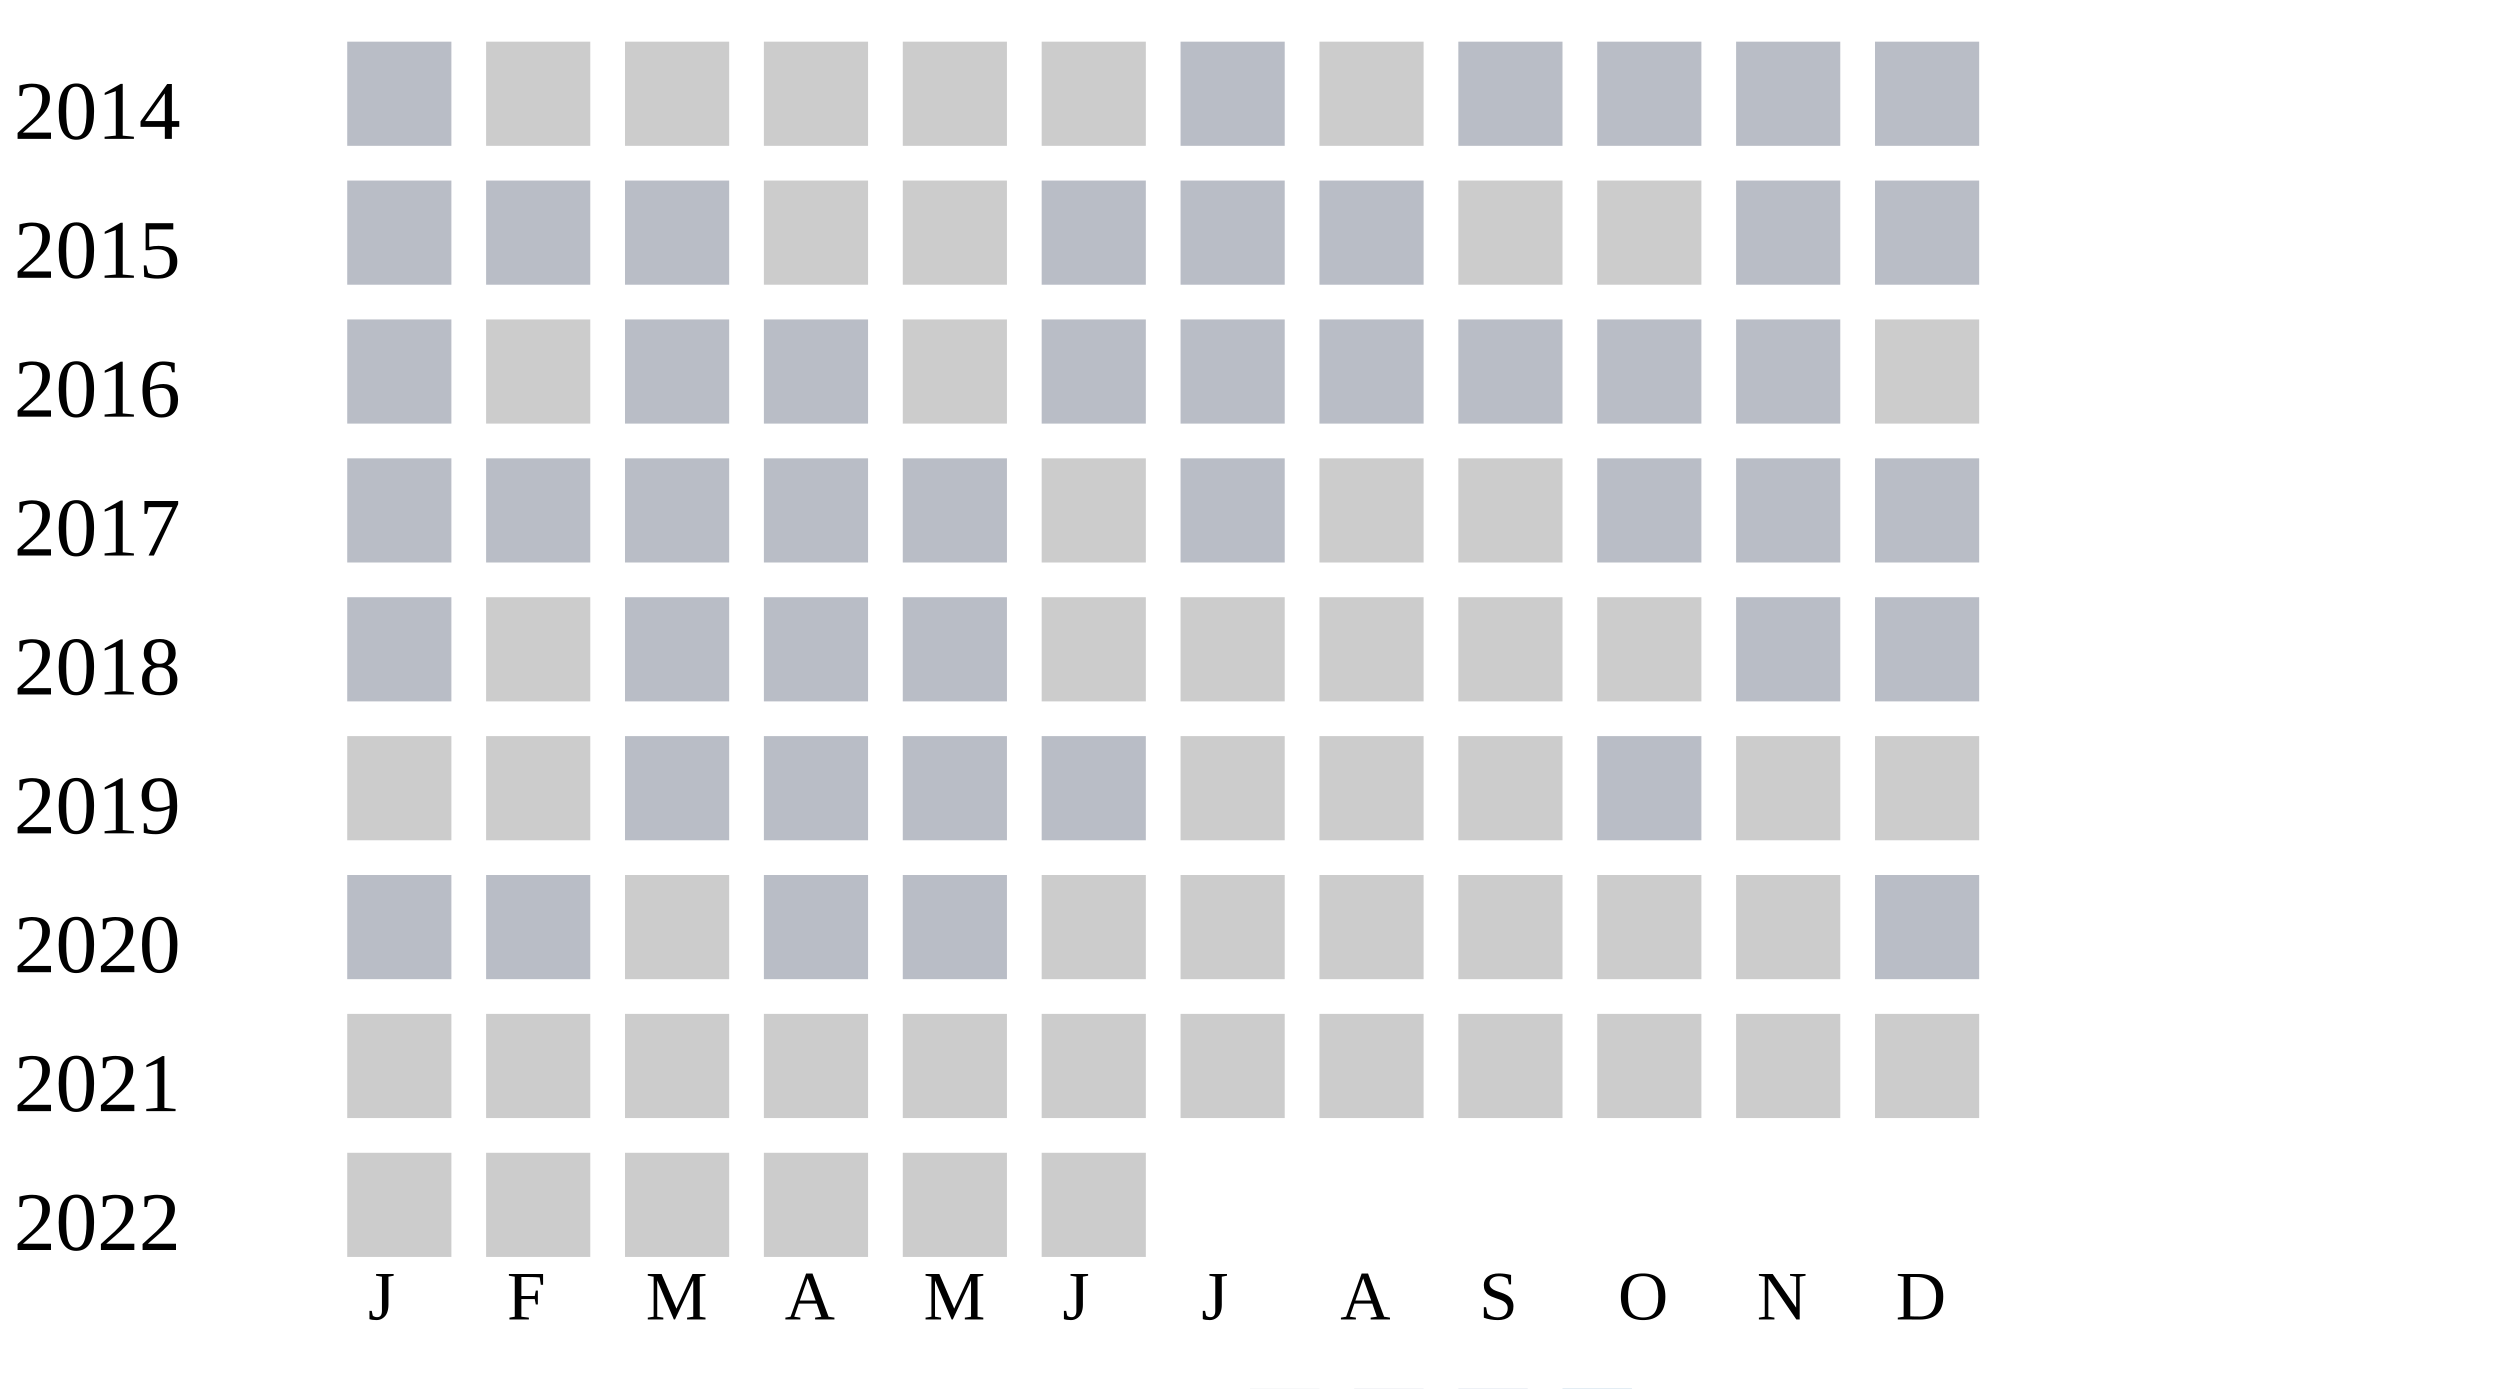
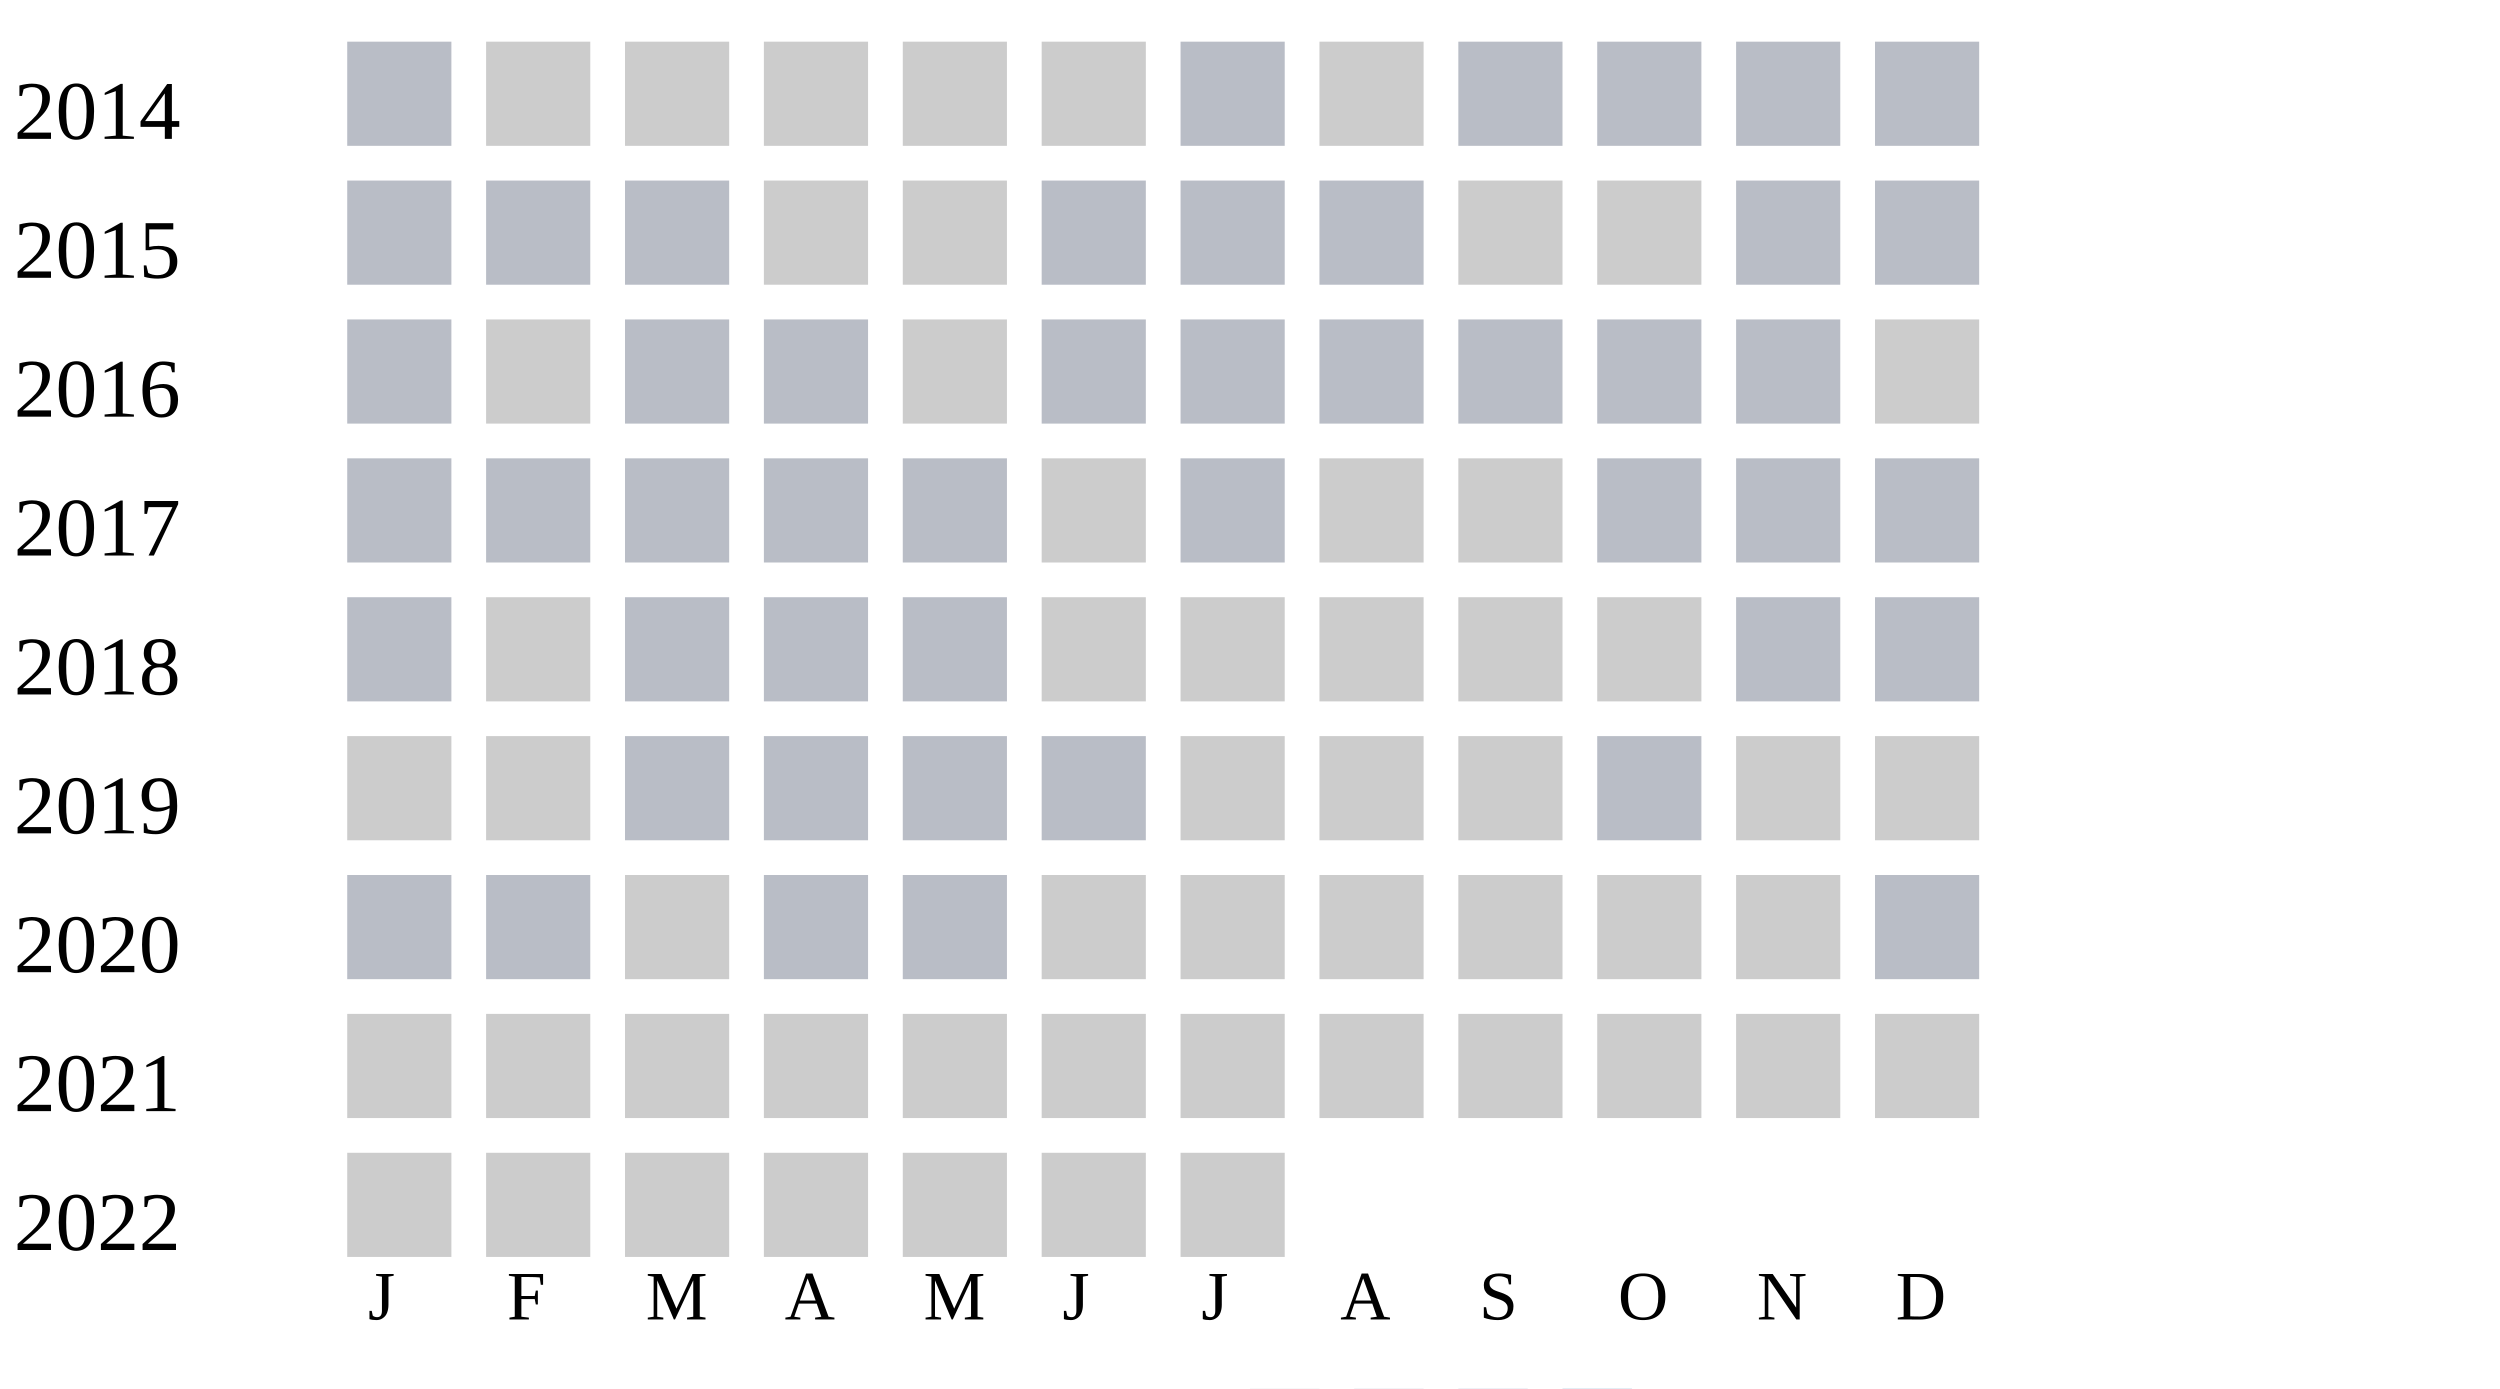
<svg xmlns="http://www.w3.org/2000/svg" width="360" height="200">
  <g transform="translate(0 0)">
    <text x="2" y="20">2014</text>
    <rect x="50" y="6" width="15" height="15" fill="#b9bdc6" />
    <rect x="70" y="6" width="15" height="15" fill="#cccccc" />
    <rect x="90" y="6" width="15" height="15" fill="#cccccc" />
    <rect x="110" y="6" width="15" height="15" fill="#cccccc" />
    <rect x="130" y="6" width="15" height="15" fill="#cccccc" />
    <rect x="150" y="6" width="15" height="15" fill="#cccccc" />
    <rect x="170" y="6" width="15" height="15" fill="#b9bdc6" />
    <rect x="190" y="6" width="15" height="15" fill="#cccccc" />
    <rect x="210" y="6" width="15" height="15" fill="#b9bdc6" />
    <rect x="230" y="6" width="15" height="15" fill="#b9bdc6" />
    <rect x="250" y="6" width="15" height="15" fill="#b9bdc6" />
    <rect x="270" y="6" width="15" height="15" fill="#b9bdc6" />
  </g>
  <g transform="translate(0 20)">
    <text x="2" y="20">2015</text>
    <rect x="50" y="6" width="15" height="15" fill="#b9bdc6" />
    <rect x="70" y="6" width="15" height="15" fill="#b9bdc6" />
    <rect x="90" y="6" width="15" height="15" fill="#b9bdc6" />
    <rect x="110" y="6" width="15" height="15" fill="#cccccc" />
    <rect x="130" y="6" width="15" height="15" fill="#cccccc" />
    <rect x="150" y="6" width="15" height="15" fill="#b9bdc6" />
    <rect x="170" y="6" width="15" height="15" fill="#b9bdc6" />
    <rect x="190" y="6" width="15" height="15" fill="#b9bdc6" />
    <rect x="210" y="6" width="15" height="15" fill="#cccccc" />
    <rect x="230" y="6" width="15" height="15" fill="#cccccc" />
    <rect x="250" y="6" width="15" height="15" fill="#b9bdc6" />
    <rect x="270" y="6" width="15" height="15" fill="#b9bdc6" />
  </g>
  <g transform="translate(0 40)">
    <text x="2" y="20">2016</text>
    <rect x="50" y="6" width="15" height="15" fill="#b9bdc6" />
    <rect x="70" y="6" width="15" height="15" fill="#cccccc" />
    <rect x="90" y="6" width="15" height="15" fill="#b9bdc6" />
    <rect x="110" y="6" width="15" height="15" fill="#b9bdc6" />
    <rect x="130" y="6" width="15" height="15" fill="#cccccc" />
    <rect x="150" y="6" width="15" height="15" fill="#b9bdc6" />
    <rect x="170" y="6" width="15" height="15" fill="#b9bdc6" />
    <rect x="190" y="6" width="15" height="15" fill="#b9bdc6" />
    <rect x="210" y="6" width="15" height="15" fill="#b9bdc6" />
    <rect x="230" y="6" width="15" height="15" fill="#b9bdc6" />
    <rect x="250" y="6" width="15" height="15" fill="#b9bdc6" />
    <rect x="270" y="6" width="15" height="15" fill="#cccccc" />
  </g>
  <g transform="translate(0 60)">
    <text x="2" y="20">2017</text>
    <rect x="50" y="6" width="15" height="15" fill="#b9bdc6" />
    <rect x="70" y="6" width="15" height="15" fill="#b9bdc6" />
    <rect x="90" y="6" width="15" height="15" fill="#b9bdc6" />
    <rect x="110" y="6" width="15" height="15" fill="#b9bdc6" />
    <rect x="130" y="6" width="15" height="15" fill="#b9bdc6" />
    <rect x="150" y="6" width="15" height="15" fill="#cccccc" />
    <rect x="170" y="6" width="15" height="15" fill="#b9bdc6" />
    <rect x="190" y="6" width="15" height="15" fill="#cccccc" />
    <rect x="210" y="6" width="15" height="15" fill="#cccccc" />
    <rect x="230" y="6" width="15" height="15" fill="#b9bdc6" />
    <rect x="250" y="6" width="15" height="15" fill="#b9bdc6" />
    <rect x="270" y="6" width="15" height="15" fill="#b9bdc6" />
  </g>
  <g transform="translate(0 80)">
    <text x="2" y="20">2018</text>
    <rect x="50" y="6" width="15" height="15" fill="#b9bdc6" />
    <rect x="70" y="6" width="15" height="15" fill="#cccccc" />
    <rect x="90" y="6" width="15" height="15" fill="#b9bdc6" />
    <rect x="110" y="6" width="15" height="15" fill="#b9bdc6" />
    <rect x="130" y="6" width="15" height="15" fill="#b9bdc6" />
    <rect x="150" y="6" width="15" height="15" fill="#cccccc" />
    <rect x="170" y="6" width="15" height="15" fill="#cccccc" />
    <rect x="190" y="6" width="15" height="15" fill="#cccccc" />
    <rect x="210" y="6" width="15" height="15" fill="#cccccc" />
    <rect x="230" y="6" width="15" height="15" fill="#cccccc" />
    <rect x="250" y="6" width="15" height="15" fill="#b9bdc6" />
    <rect x="270" y="6" width="15" height="15" fill="#b9bdc6" />
  </g>
  <g transform="translate(0 100)">
    <text x="2" y="20">2019</text>
    <rect x="50" y="6" width="15" height="15" fill="#cccccc" />
    <rect x="70" y="6" width="15" height="15" fill="#cccccc" />
    <rect x="90" y="6" width="15" height="15" fill="#b9bdc6" />
    <rect x="110" y="6" width="15" height="15" fill="#b9bdc6" />
    <rect x="130" y="6" width="15" height="15" fill="#b9bdc6" />
    <rect x="150" y="6" width="15" height="15" fill="#b9bdc6" />
    <rect x="170" y="6" width="15" height="15" fill="#cccccc" />
    <rect x="190" y="6" width="15" height="15" fill="#cccccc" />
    <rect x="210" y="6" width="15" height="15" fill="#cccccc" />
    <rect x="230" y="6" width="15" height="15" fill="#b9bdc6" />
    <rect x="250" y="6" width="15" height="15" fill="#cccccc" />
    <rect x="270" y="6" width="15" height="15" fill="#cccccc" />
  </g>
  <g transform="translate(0 120)">
    <text x="2" y="20">2020</text>
    <rect x="50" y="6" width="15" height="15" fill="#b9bdc6" />
    <rect x="70" y="6" width="15" height="15" fill="#b9bdc6" />
    <rect x="90" y="6" width="15" height="15" fill="#cccccc" />
    <rect x="110" y="6" width="15" height="15" fill="#b9bdc6" />
    <rect x="130" y="6" width="15" height="15" fill="#b9bdc6" />
    <rect x="150" y="6" width="15" height="15" fill="#cccccc" />
    <rect x="170" y="6" width="15" height="15" fill="#cccccc" />
    <rect x="190" y="6" width="15" height="15" fill="#cccccc" />
    <rect x="210" y="6" width="15" height="15" fill="#cccccc" />
    <rect x="230" y="6" width="15" height="15" fill="#cccccc" />
    <rect x="250" y="6" width="15" height="15" fill="#cccccc" />
    <rect x="270" y="6" width="15" height="15" fill="#b9bdc6" />
  </g>
  <g transform="translate(0 140)">
    <text x="2" y="20">2021</text>
    <rect x="50" y="6" width="15" height="15" fill="#cccccc" />
    <rect x="70" y="6" width="15" height="15" fill="#cccccc" />
    <rect x="90" y="6" width="15" height="15" fill="#cccccc" />
    <rect x="110" y="6" width="15" height="15" fill="#cccccc" />
    <rect x="130" y="6" width="15" height="15" fill="#cccccc" />
    <rect x="150" y="6" width="15" height="15" fill="#cccccc" />
    <rect x="170" y="6" width="15" height="15" fill="#cccccc" />
    <rect x="190" y="6" width="15" height="15" fill="#cccccc" />
    <rect x="210" y="6" width="15" height="15" fill="#cccccc" />
    <rect x="230" y="6" width="15" height="15" fill="#cccccc" />
    <rect x="250" y="6" width="15" height="15" fill="#cccccc" />
    <rect x="270" y="6" width="15" height="15" fill="#cccccc" />
  </g>
  <g transform="translate(0 160)">
    <text x="2" y="20">2022</text>
    <rect x="50" y="6" width="15" height="15" fill="#cccccc" />
    <rect x="70" y="6" width="15" height="15" fill="#cccccc" />
    <rect x="90" y="6" width="15" height="15" fill="#cccccc" />
    <rect x="110" y="6" width="15" height="15" fill="#cccccc" />
    <rect x="130" y="6" width="15" height="15" fill="#cccccc" />
    <rect x="150" y="6" width="15" height="15" fill="#cccccc" />
+     <rect x="170" y="6" width="15" height="15" fill="#cccccc" />
  </g>
  <text style="font-size: 10px; text-align: center" x="53" y="190">J</text>
  <text style="font-size: 10px; text-align: center" x="73" y="190">F</text>
  <text style="font-size: 10px; text-align: center" x="93" y="190">M</text>
  <text style="font-size: 10px; text-align: center" x="113" y="190">A</text>
  <text style="font-size: 10px; text-align: center" x="133" y="190">M</text>
  <text style="font-size: 10px; text-align: center" x="153" y="190">J</text>
  <text style="font-size: 10px; text-align: center" x="173" y="190">J</text>
  <text style="font-size: 10px; text-align: center" x="193" y="190">A</text>
  <text style="font-size: 10px; text-align: center" x="213" y="190">S</text>
  <text style="font-size: 10px; text-align: center" x="233" y="190">O</text>
  <text style="font-size: 10px; text-align: center" x="253" y="190">N</text>
  <text style="font-size: 10px; text-align: center" x="273" y="190">D</text>
  <text style="font-size: 10px;" x="155" y="209">Less</text>
  <rect fill="#b9bdc6" width="10" height="10" x="180" y="200" />
  <rect fill="#919fba" width="10" height="10" x="195" y="200" />
  <rect fill="#6882ae" width="10" height="10" x="210" y="200" />
  <rect fill="#005a9c" width="10" height="10" x="225" y="200" />
  <text x="240" y="209" style="font-size: 10px;">More</text>
</svg>
